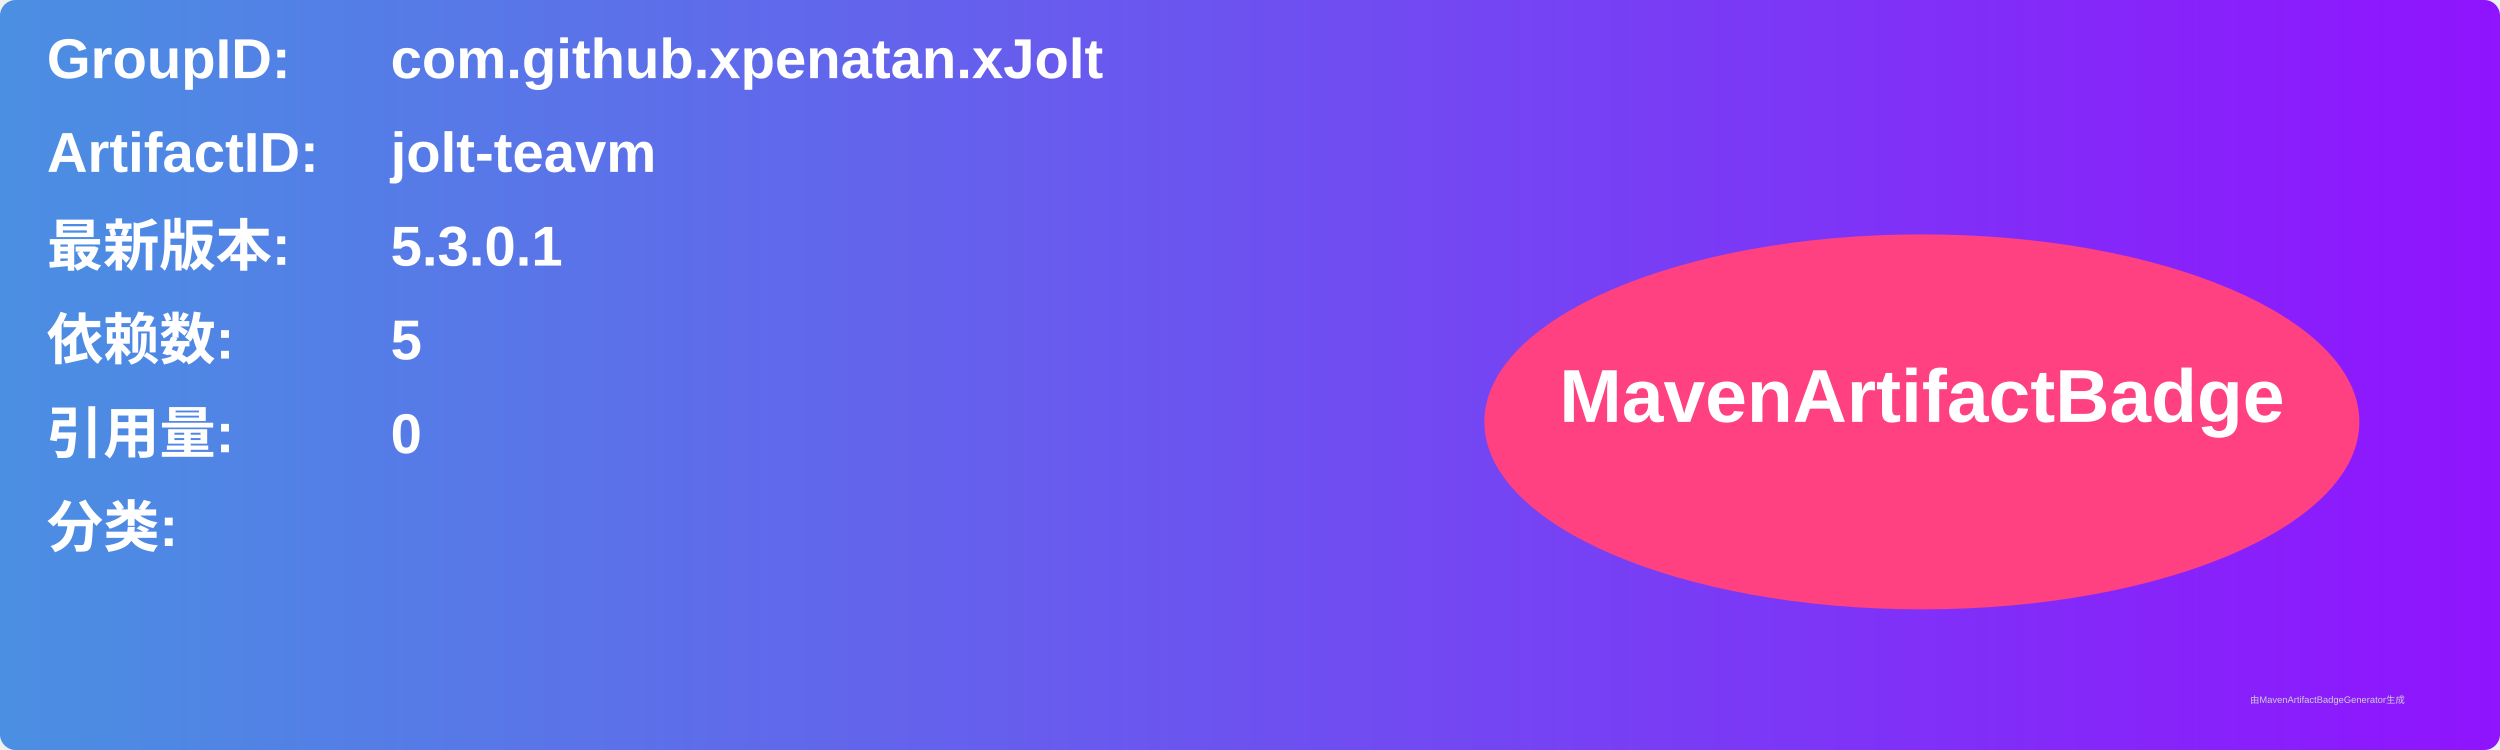
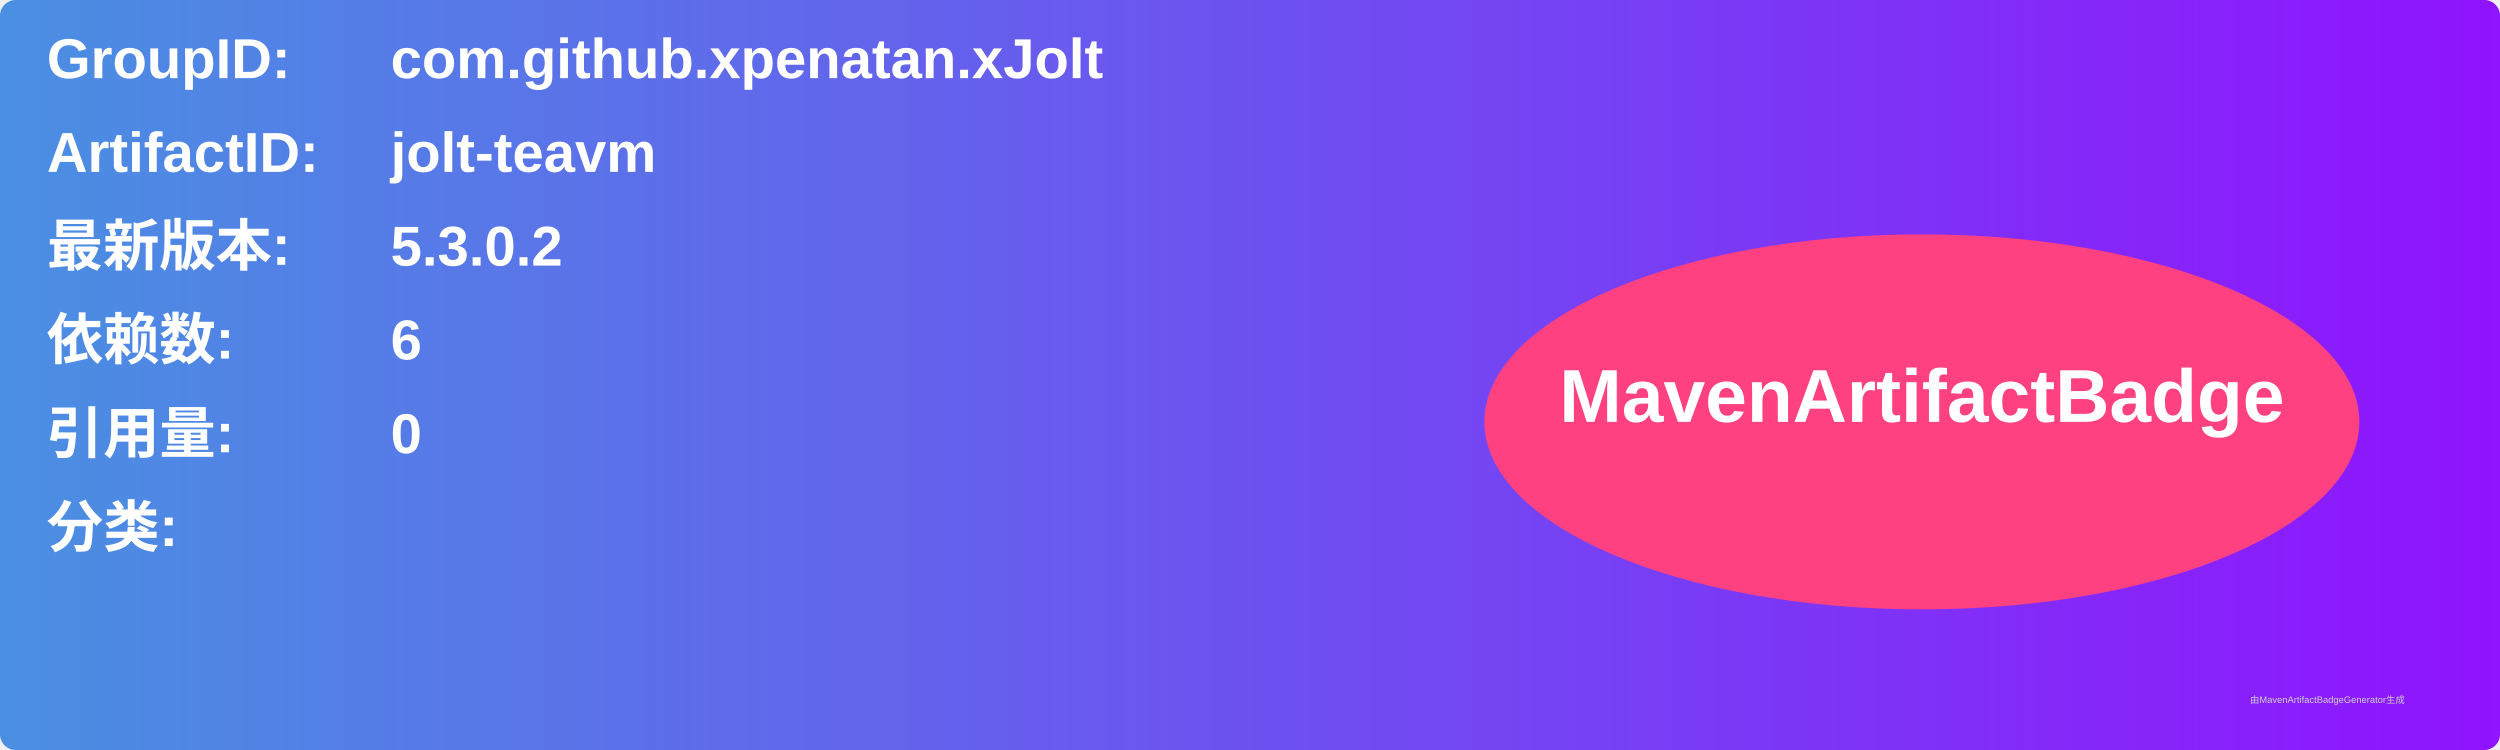
<svg xmlns="http://www.w3.org/2000/svg" width="800" height="240" viewBox="0 0 800 240">
  <linearGradient id="grad" x1="0%" y1="0%" x2="100%" y2="0%">
    <stop offset="0%" stop-color="#4a90e2" />
    <stop offset="100%" stop-color="#9013fe" />
  </linearGradient>
  <rect width="100%" height="100%" rx="5" ry="5" fill="url(#grad)" />
  <g transform="translate(15, 15)">
    <text x="0" y="10" font-family="Arial" font-size="18" fill="white" font-weight="bold" width="260">GroupID:</text>
    <text x="110" y="10" font-family="Arial" font-size="18" fill="white" font-weight="bold" width="460">com.github.xpenatan.xJolt</text>
    <text x="0" y="40" font-family="Arial" font-size="18" fill="white" font-weight="bold" width="260">ArtifactID:</text>
    <text x="110" y="40" font-family="Arial" font-size="18" fill="white" font-weight="bold" width="460">jolt-teavm</text>
    <text x="0" y="70" font-family="Arial" font-size="18" fill="white" font-weight="bold">最新版本:</text>
    <text x="110" y="70" font-family="Arial" font-size="18" fill="white" font-weight="bold">
-       <tspan font-weight="bold">5.3.0.1</tspan>
+       <tspan font-weight="bold">5.3.0.2</tspan>
    </text>
    <text x="0" y="100" font-family="Arial" font-size="18" fill="white" font-weight="bold">依赖数: </text>
    <text x="110" y="100" font-family="Arial" font-size="18" fill="white">
-       <tspan font-weight="bold">5</tspan>
+       <tspan font-weight="bold">6</tspan>
    </text>
    <text x="0" y="130" font-family="Arial" font-size="18" fill="white" font-weight="bold">引用量: </text>
    <text x="110" y="130" font-family="Arial" font-size="18" fill="white">
      <tspan font-weight="bold">0</tspan>
    </text>
    <text x="0" y="160" font-family="Arial" font-size="18" fill="white" font-weight="bold">分类:</text>
    <text x="10" y="190" font-family="Arial" font-size="10" fill="white">
      <tspan font-weight="bold" />
    </text>
    <ellipse cx="600" cy="120" rx="140" ry="60" fill="#ff4081" />
    <text x="600" y="120" text-anchor="middle" font-family="Arial" font-size="24" fill="white" font-weight="bold">MavenArtifactBadge</text>
  </g>
  <text x="720" y="225" font-family="Arial" font-size="3" fill="#d0d0d0">由MavenArtifactBadgeGenerator生成</text>
</svg>
